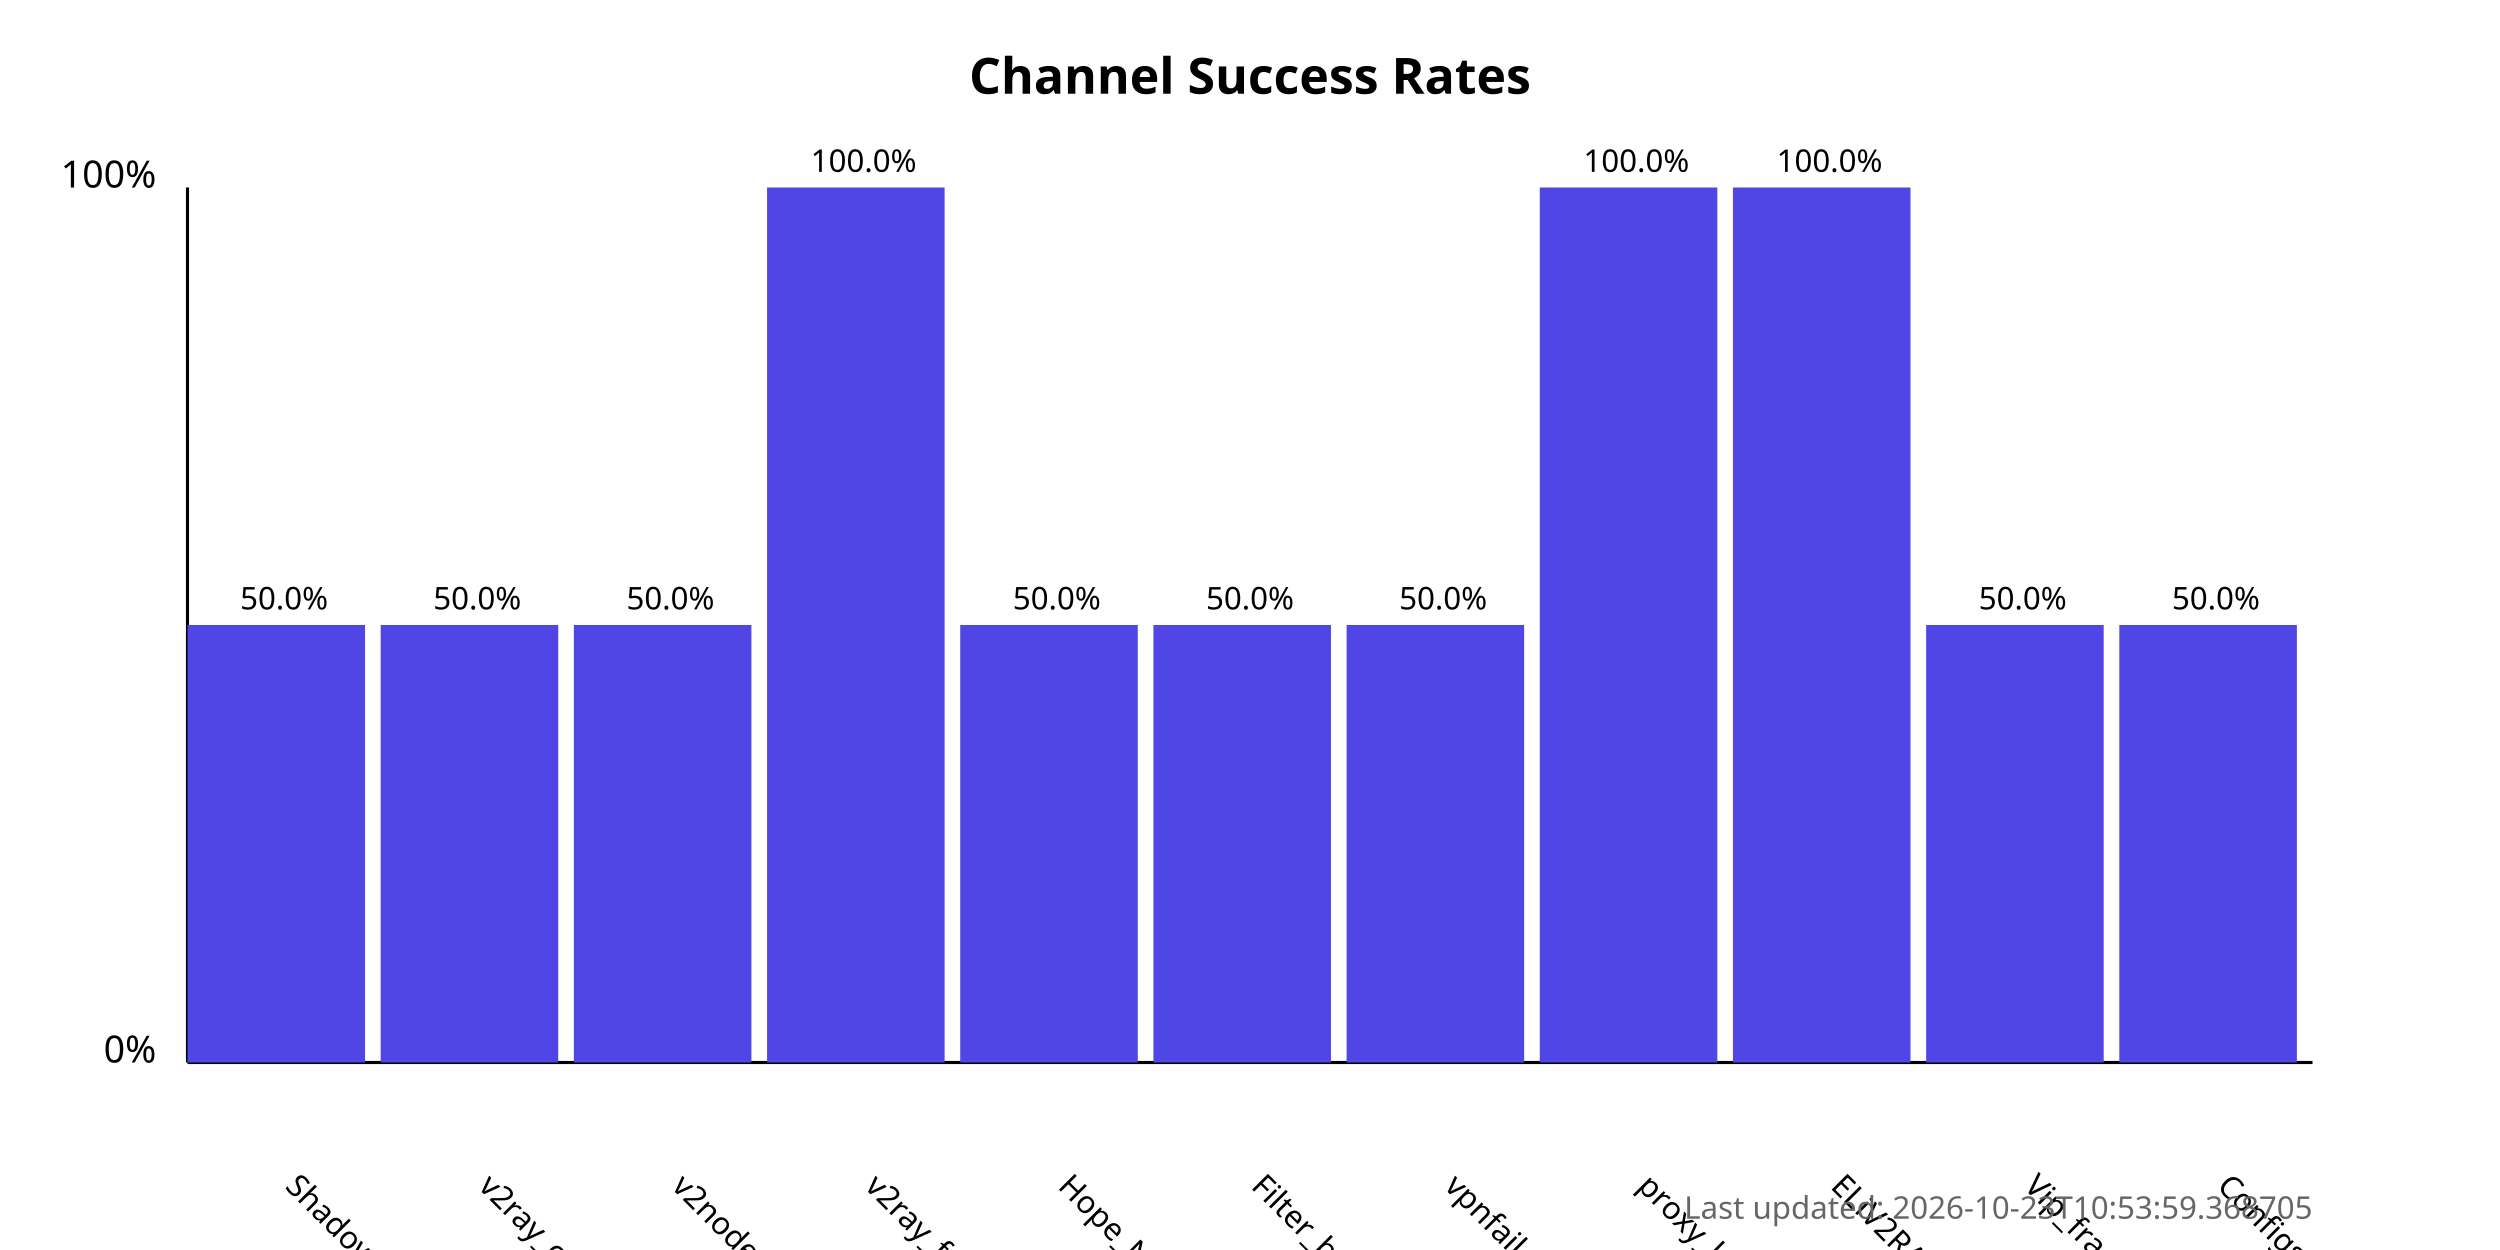
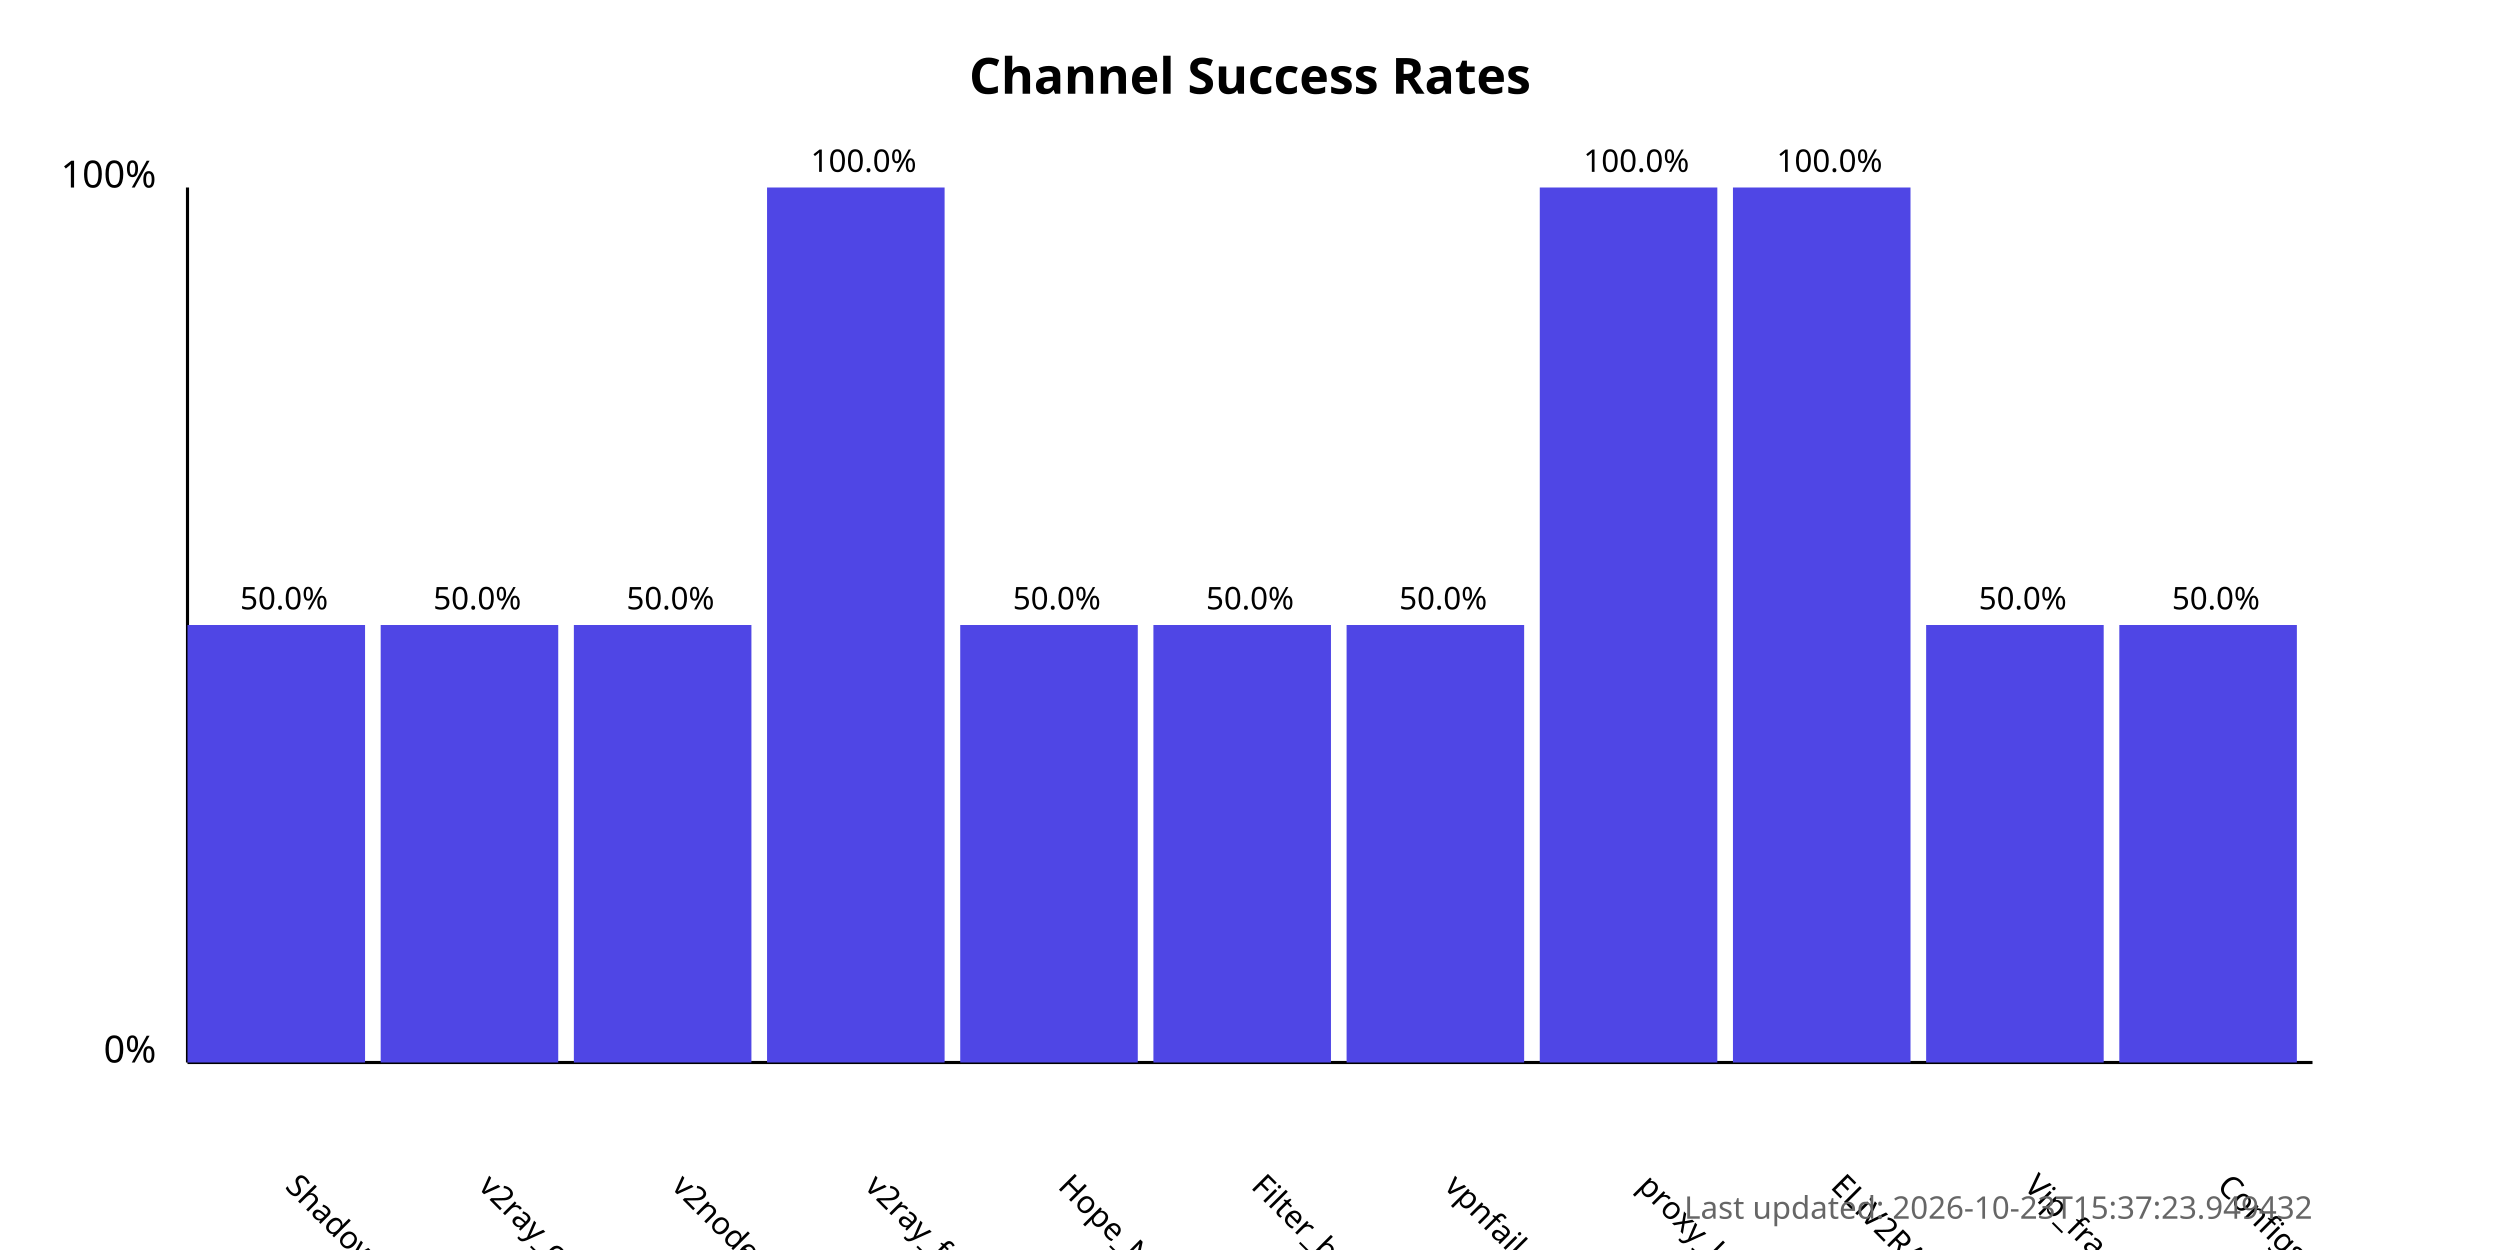
<svg xmlns="http://www.w3.org/2000/svg" width="800" height="400">
  <style>
            .chart-title { font: bold 16px sans-serif; }
            .axis-label { font: 12px sans-serif; }
            .tick-label { font: 10px sans-serif; }
            .bar { fill: #4f46e5; }
            .bar:hover { fill: #6366f1; }
            .timestamp { font: 10px sans-serif; fill: #666; }
        </style>
  <text x="400.0" y="30" text-anchor="middle" class="chart-title">
            Channel Success Rates
        </text>
  <line x1="60" y1="340" x2="60" y2="60" stroke="black" stroke-width="1" />
  <line x1="60" y1="340" x2="740" y2="340" stroke="black" stroke-width="1" />
  <text x="50" y="340" text-anchor="end" class="axis-label">0%</text>
  <text x="50" y="60" text-anchor="end" class="axis-label">100%</text>
  <g>
    <rect x="60" y="200.0" width="56.818" height="140.0" class="bar" />
    <text x="90.909" y="380" transform="rotate(45, 90.90909, 380)" text-anchor="start" class="tick-label">
                ShadowProxy66
            </text>
    <text x="90.909" y="195.0" text-anchor="middle" class="tick-label">
                50.0%
            </text>
  </g>
  <g>
    <rect x="121.818" y="200.0" width="56.818" height="140.0" class="bar" />
    <text x="152.727" y="380" transform="rotate(45, 152.7273, 380)" text-anchor="start" class="tick-label">
                v2ray_configs_pool
            </text>
    <text x="152.727" y="195.0" text-anchor="middle" class="tick-label">
                50.0%
            </text>
  </g>
  <g>
    <rect x="183.636" y="200.0" width="56.818" height="140.0" class="bar" />
    <text x="214.545" y="380" transform="rotate(45, 214.5455, 380)" text-anchor="start" class="tick-label">
                v2nodes
            </text>
    <text x="214.545" y="195.0" text-anchor="middle" class="tick-label">
                50.0%
            </text>
  </g>
  <g>
    <rect x="245.455" y="60.0" width="56.818" height="280.0" class="bar" />
    <text x="276.364" y="380" transform="rotate(45, 276.3636, 380)" text-anchor="start" class="tick-label">
                v2ray_free_conf
            </text>
    <text x="276.364" y="55.0" text-anchor="middle" class="tick-label">
                100.0%
            </text>
  </g>
  <g>
    <rect x="307.273" y="200.0" width="56.818" height="140.0" class="bar" />
    <text x="338.182" y="380" transform="rotate(45, 338.1818, 380)" text-anchor="start" class="tick-label">
                Hope_Net
            </text>
    <text x="338.182" y="195.0" text-anchor="middle" class="tick-label">
                50.0%
            </text>
  </g>
  <g>
    <rect x="369.091" y="200.0" width="56.818" height="140.0" class="bar" />
    <text x="400.0" y="380" transform="rotate(45, 400.0, 380)" text-anchor="start" class="tick-label">
                Filter_breaker
            </text>
    <text x="400.0" y="195.0" text-anchor="middle" class="tick-label">
                50.0%
            </text>
  </g>
  <g>
    <rect x="430.909" y="200.0" width="56.818" height="140.0" class="bar" />
    <text x="461.818" y="380" transform="rotate(45, 461.8182, 380)" text-anchor="start" class="tick-label">
                vpnfail_vless
            </text>
    <text x="461.818" y="195.0" text-anchor="middle" class="tick-label">
                50.0%
            </text>
  </g>
  <g>
    <rect x="492.727" y="60.0" width="56.818" height="280.0" class="bar" />
    <text x="523.636" y="380" transform="rotate(45, 523.6364, 380)" text-anchor="start" class="tick-label">
                proxy_kafee
            </text>
    <text x="523.636" y="55.0" text-anchor="middle" class="tick-label">
                100.0%
            </text>
  </g>
  <g>
    <rect x="554.545" y="60.0" width="56.818" height="280.0" class="bar" />
    <text x="585.455" y="380" transform="rotate(45, 585.4545, 380)" text-anchor="start" class="tick-label">
                ELiV2RAY
            </text>
    <text x="585.455" y="55.0" text-anchor="middle" class="tick-label">
                100.0%
            </text>
  </g>
  <g>
    <rect x="616.364" y="200.0" width="56.818" height="140.0" class="bar" />
    <text x="647.273" y="380" transform="rotate(45, 647.2727, 380)" text-anchor="start" class="tick-label">
                Vip_fragment_v2ray
            </text>
    <text x="647.273" y="195.0" text-anchor="middle" class="tick-label">
                50.0%
            </text>
  </g>
  <g>
    <rect x="678.182" y="200.0" width="56.818" height="140.0" class="bar" />
    <text x="709.091" y="380" transform="rotate(45, 709.0909, 380)" text-anchor="start" class="tick-label">
                ConfigsHubPlus
            </text>
    <text x="709.091" y="195.0" text-anchor="middle" class="tick-label">
                50.0%
            </text>
  </g>
  <text x="740" y="390" text-anchor="end" class="timestamp">
-             Last updated: 2026-10-23T10:53:59.368705
+             Last updated: 2026-10-23T15:37:23.949432
        </text>
</svg>
